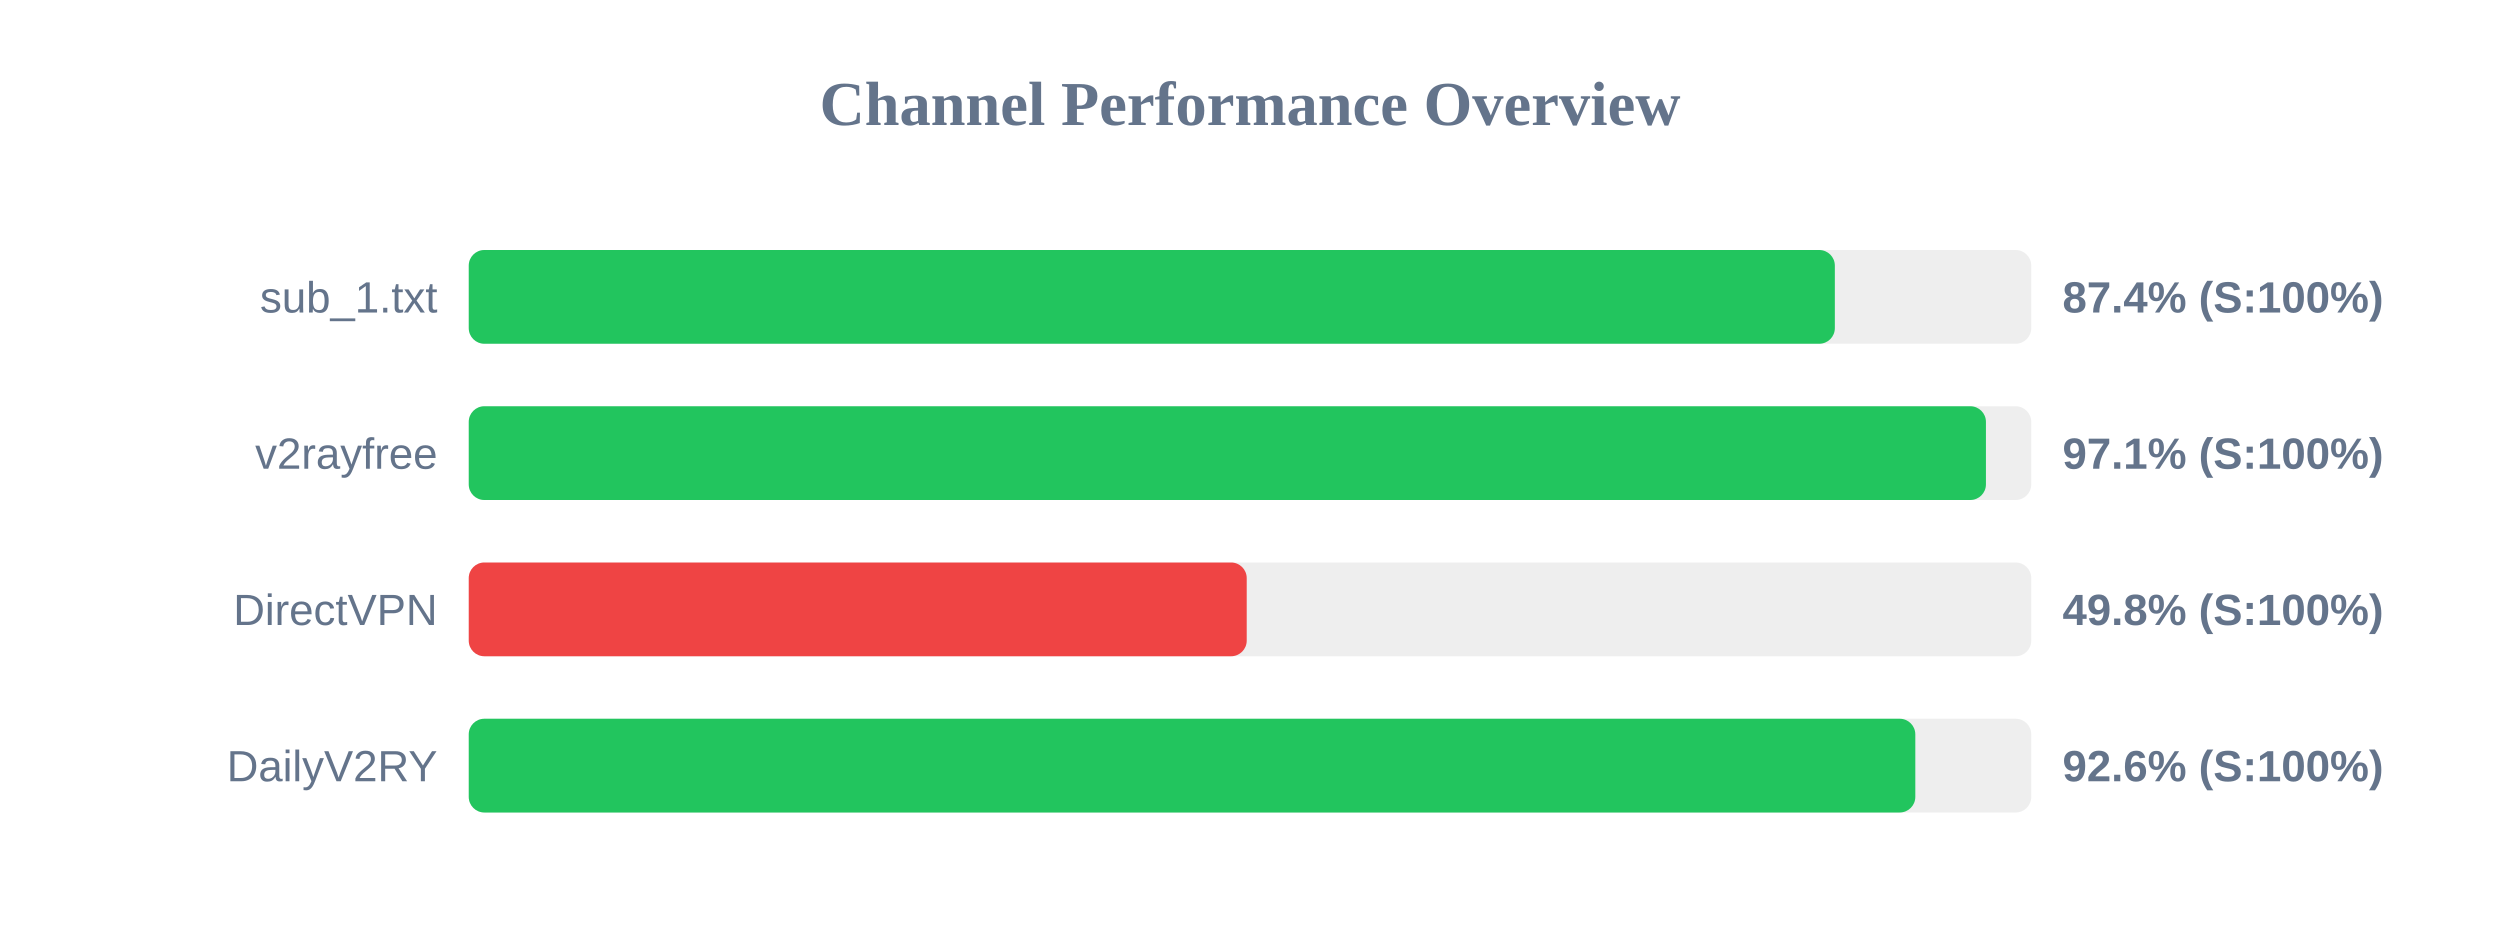
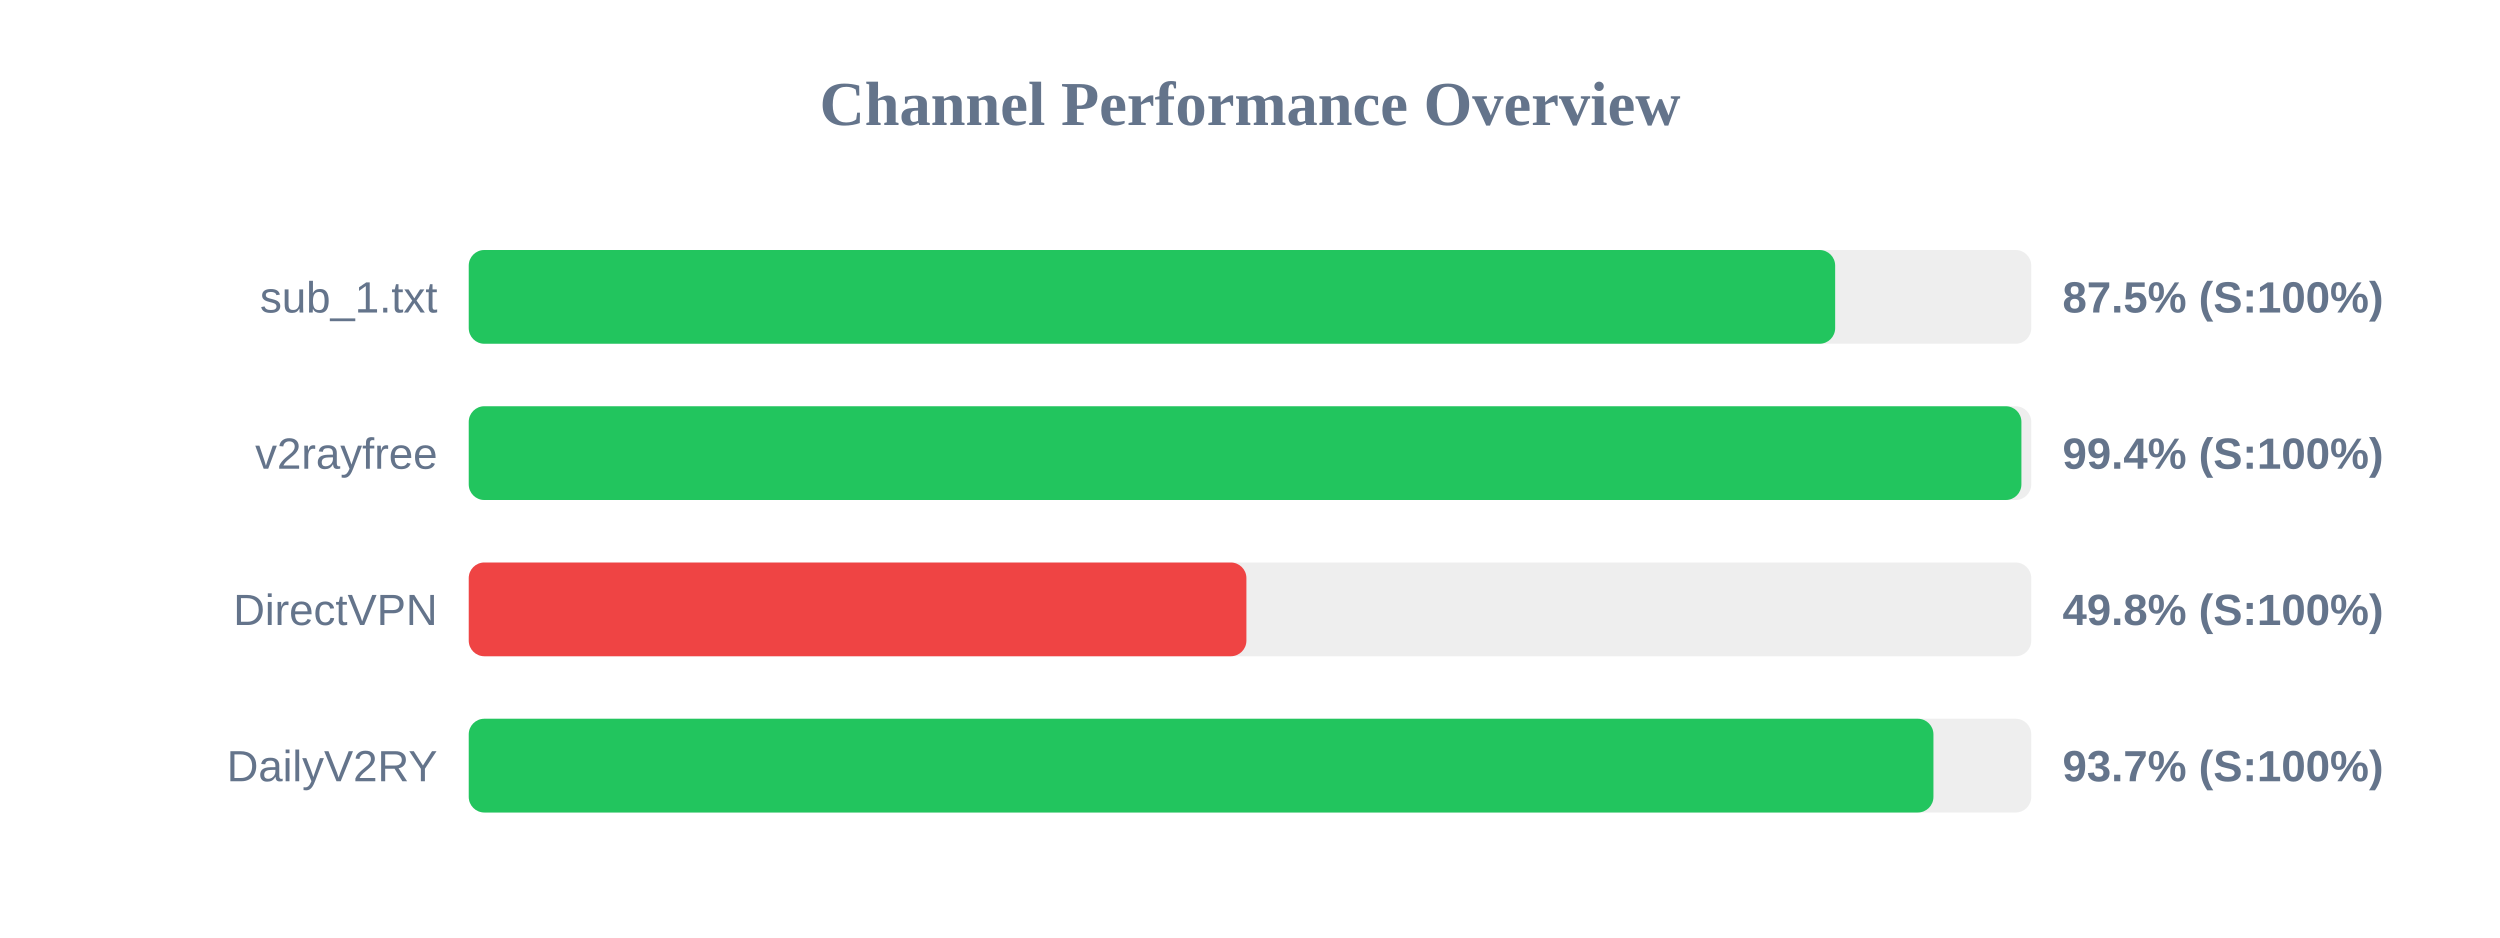
<svg xmlns="http://www.w3.org/2000/svg" width="800" height="300" version="1.1">
  <style>
        .row { font: 14px Arial; fill: #64748b; }
        .score { font: bold 14px Arial; fill: #64748b; }
    </style>
  <text x="400" y="40" text-anchor="middle" font-size="20px" font-weight="bold" fill="#64748b">Channel Performance Overview</text>
  <rect x="150" y="80" width="500" height="30" fill="#eee" rx="5" />
-   <rect x="150" y="80" width="437.15" height="30" fill="#22c55e" rx="5" />
+   <rect x="150" y="80" width="437.25" height="30" fill="#22c55e" rx="5" />
  <text x="140" y="100" text-anchor="end" class="row">sub_1.txt</text>
-   <text x="660" y="100" text-anchor="start" class="score">87.4% (S:100%)</text>
+   <text x="660" y="100" text-anchor="start" class="score">87.5% (S:100%)</text>
  <rect x="150" y="130" width="500" height="30" fill="#eee" rx="5" />
-   <rect x="150" y="130" width="485.5" height="30" fill="#22c55e" rx="5" />
+   <rect x="150" y="130" width="496.85" height="30" fill="#22c55e" rx="5" />
  <text x="140" y="150" text-anchor="end" class="row">v2rayfree</text>
-   <text x="660" y="150" text-anchor="start" class="score">97.1% (S:100%)</text>
+   <text x="660" y="150" text-anchor="start" class="score">99.4% (S:100%)</text>
  <rect x="150" y="180" width="500" height="30" fill="#eee" rx="5" />
-   <rect x="150" y="180" width="248.95" height="30" fill="#ef4444" rx="5" />
+   <rect x="150" y="180" width="248.85" height="30" fill="#ef4444" rx="5" />
  <text x="140" y="200" text-anchor="end" class="row">DirectVPN</text>
  <text x="660" y="200" text-anchor="start" class="score">49.8% (S:100%)</text>
  <rect x="150" y="230" width="500" height="30" fill="#eee" rx="5" />
-   <rect x="150" y="230" width="462.9" height="30" fill="#22c55e" rx="5" />
+   <rect x="150" y="230" width="468.7" height="30" fill="#22c55e" rx="5" />
  <text x="140" y="250" text-anchor="end" class="row">DailyV2RY</text>
-   <text x="660" y="250" text-anchor="start" class="score">92.6% (S:100%)</text>
+   <text x="660" y="250" text-anchor="start" class="score">93.7% (S:100%)</text>
</svg>
